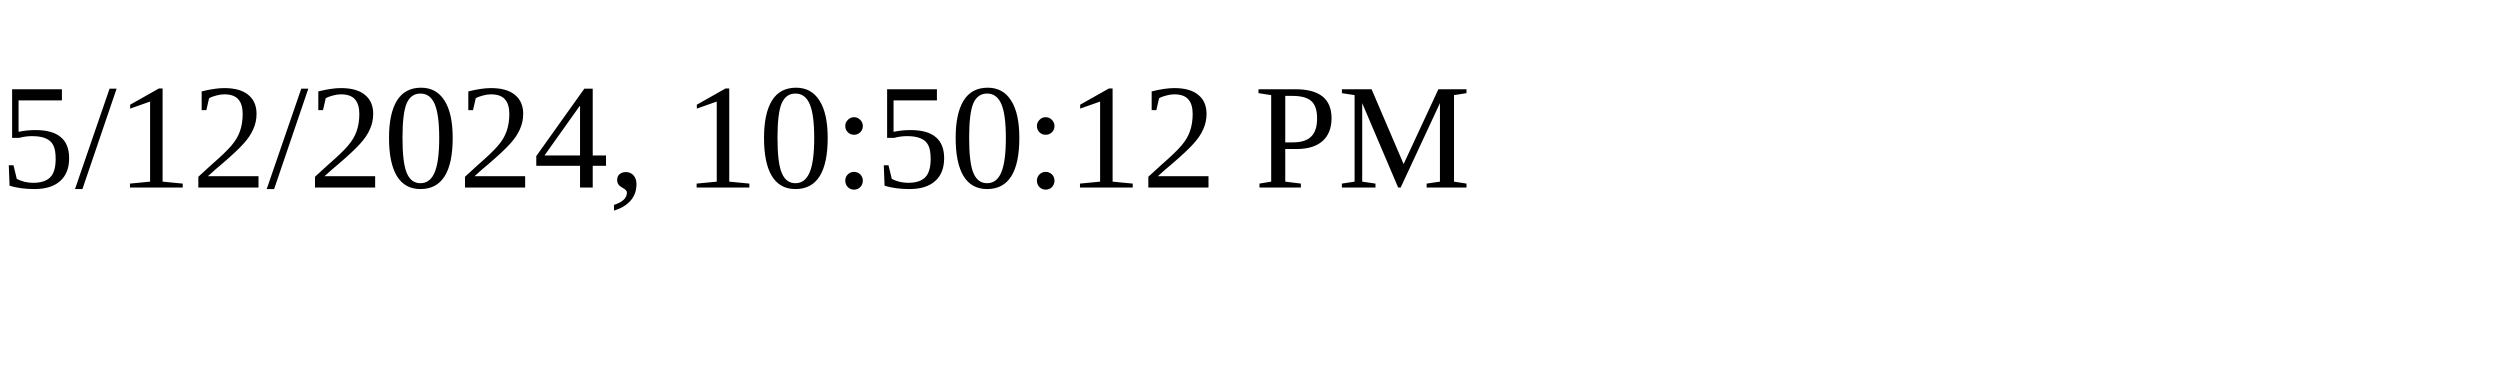
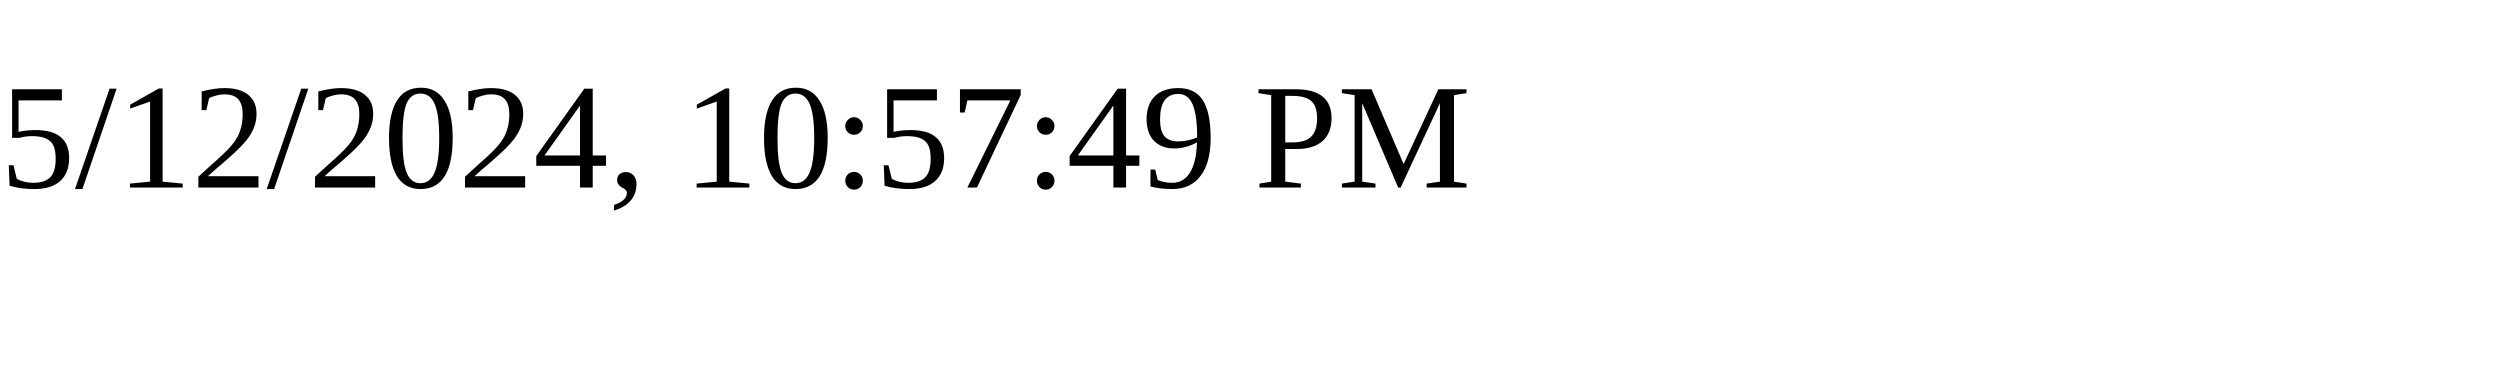
<svg xmlns="http://www.w3.org/2000/svg" height="30" width="200">
-   <text x="0" y="15">5/12/2024, 10:50:12 PM</text>
+   <text x="0" y="15">5/12/2024, 10:57:49 PM</text>
</svg>
